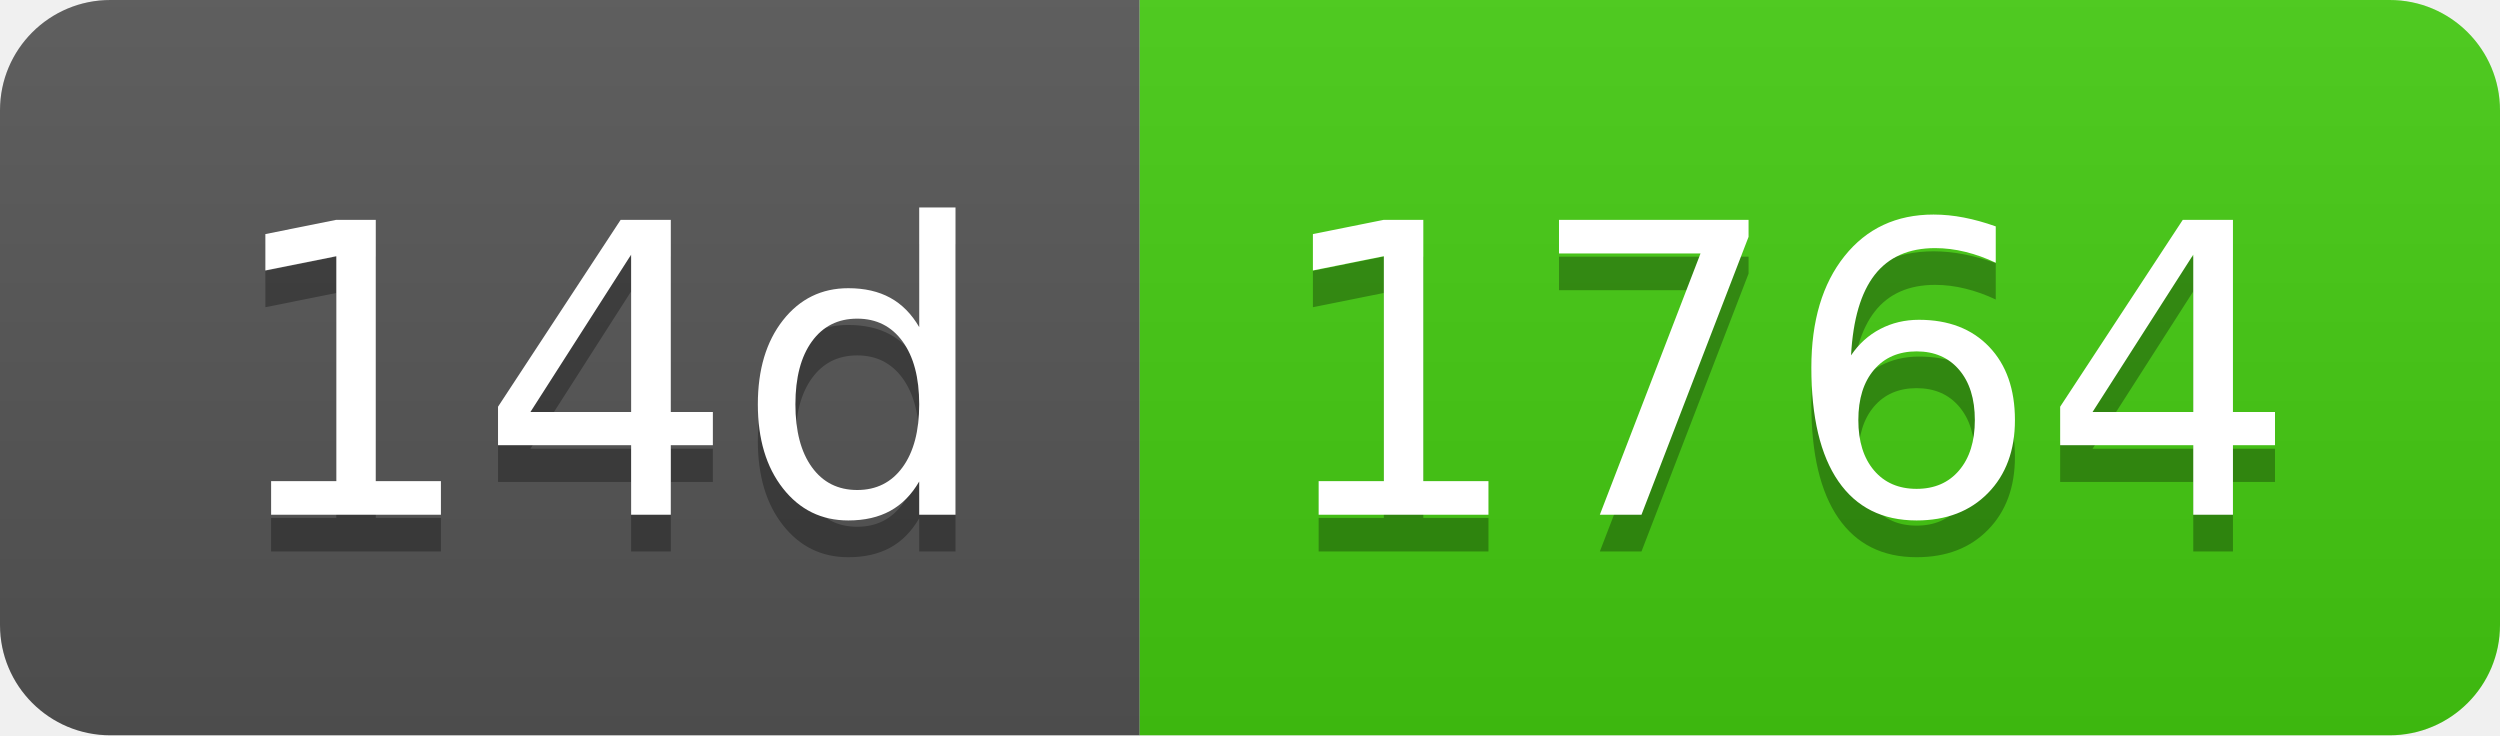
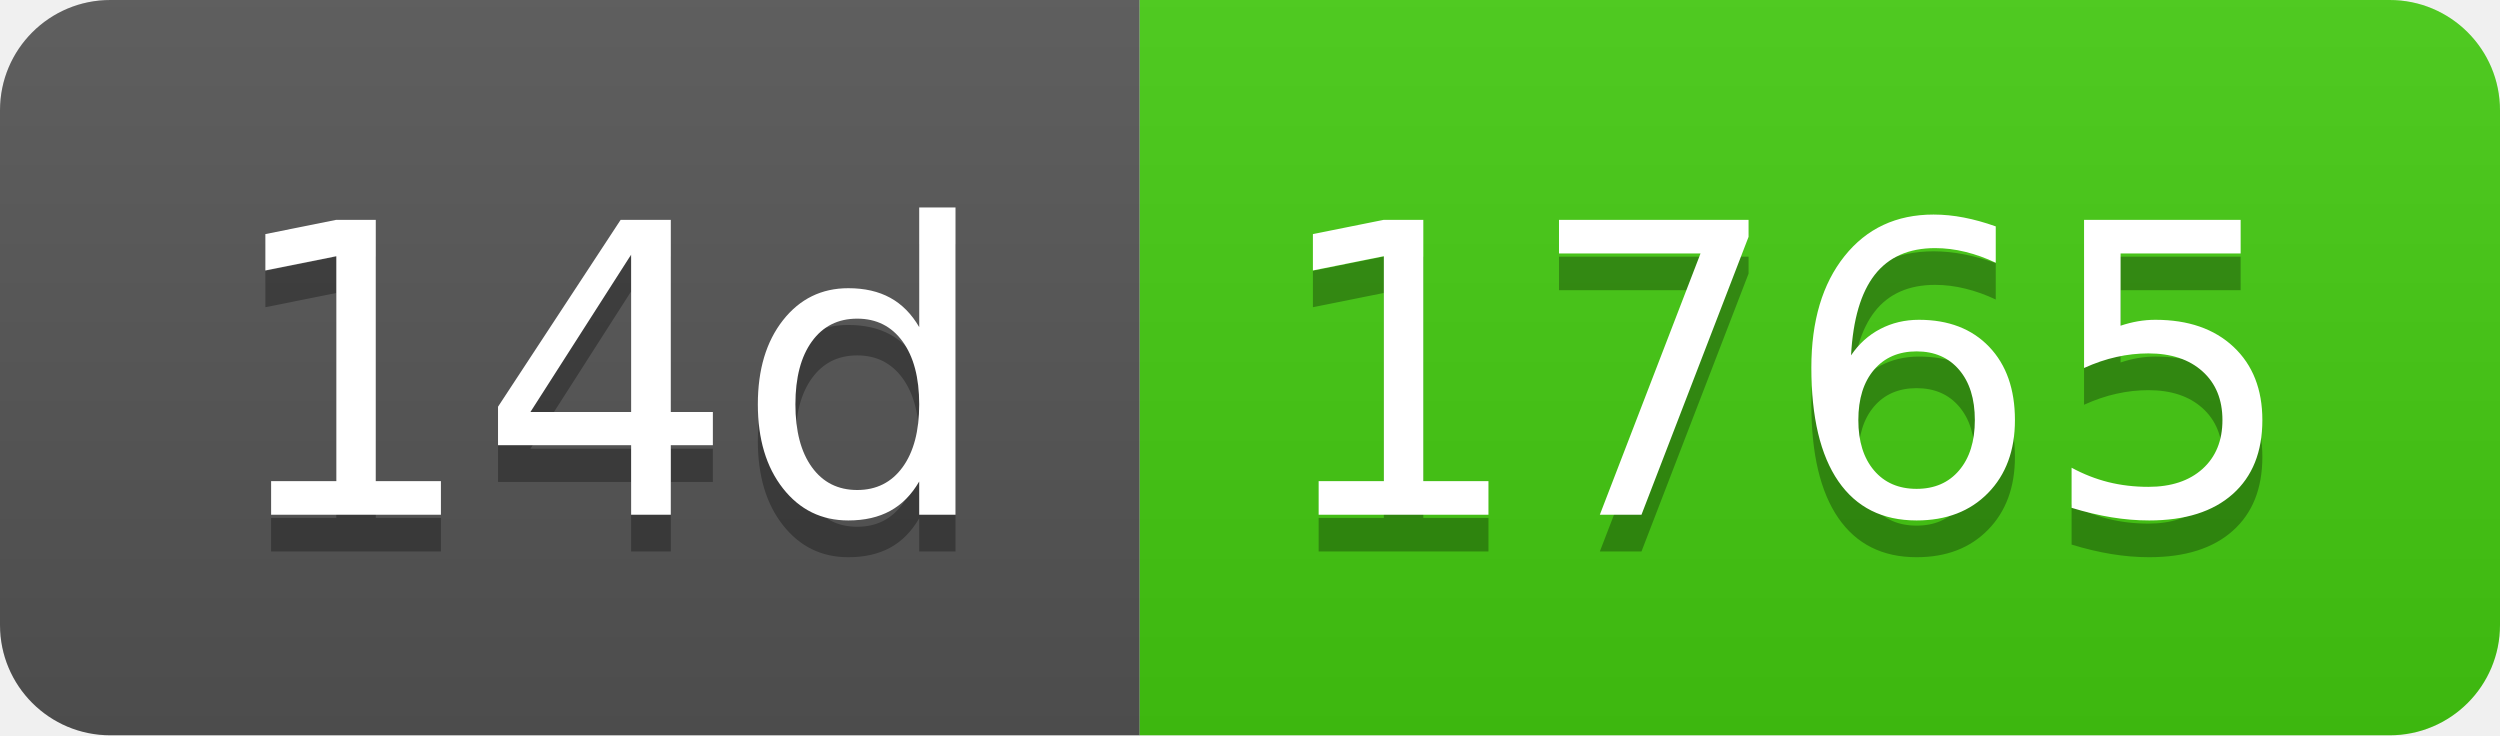
- <svg xmlns="http://www.w3.org/2000/svg" width="68" height="20" role="img" aria-label="14d: 1764">
+ <svg xmlns="http://www.w3.org/2000/svg" width="68" height="20" role="img" aria-label="14d: 1765">
  <linearGradient id="s" x2="0" y2="100%">
    <stop offset="0" stop-color="#bbb" stop-opacity=".1" />
    <stop offset="1" stop-opacity=".1" />
  </linearGradient>
  <clipPath id="r">
    <rect width="68" height="20" rx="3" fill="#fff" />
  </clipPath>
  <g clip-path="url(#r)">
    <rect width="31" height="20" fill="#555" />
    <rect x="31" width="37" height="20" fill="#4c1" />
    <rect width="68" height="20" fill="url(#s)" />
  </g>
  <g fill="#fff" text-anchor="middle" font-family="Verdana,Geneva,DejaVu Sans,sans-serif" text-rendering="geometricPrecision" font-size="110">
    <text aria-hidden="true" x="165" y="150" fill="#010101" fill-opacity=".3" transform="scale(.1)" textLength="210">14d</text>
    <text x="165" y="140" transform="scale(.1)" fill="#fff" textLength="210">14d</text>
-     <text aria-hidden="true" x="485" y="150" fill="#010101" fill-opacity=".3" transform="scale(.1)" textLength="270">1764</text>
-     <text x="485" y="140" transform="scale(.1)" fill="#fff" textLength="270">1764</text>
+     <text aria-hidden="true" x="485" y="150" fill="#010101" fill-opacity=".3" transform="scale(.1)" textLength="270">1765</text>
+     <text x="485" y="140" transform="scale(.1)" fill="#fff" textLength="270">1765</text>
  </g>
</svg>
